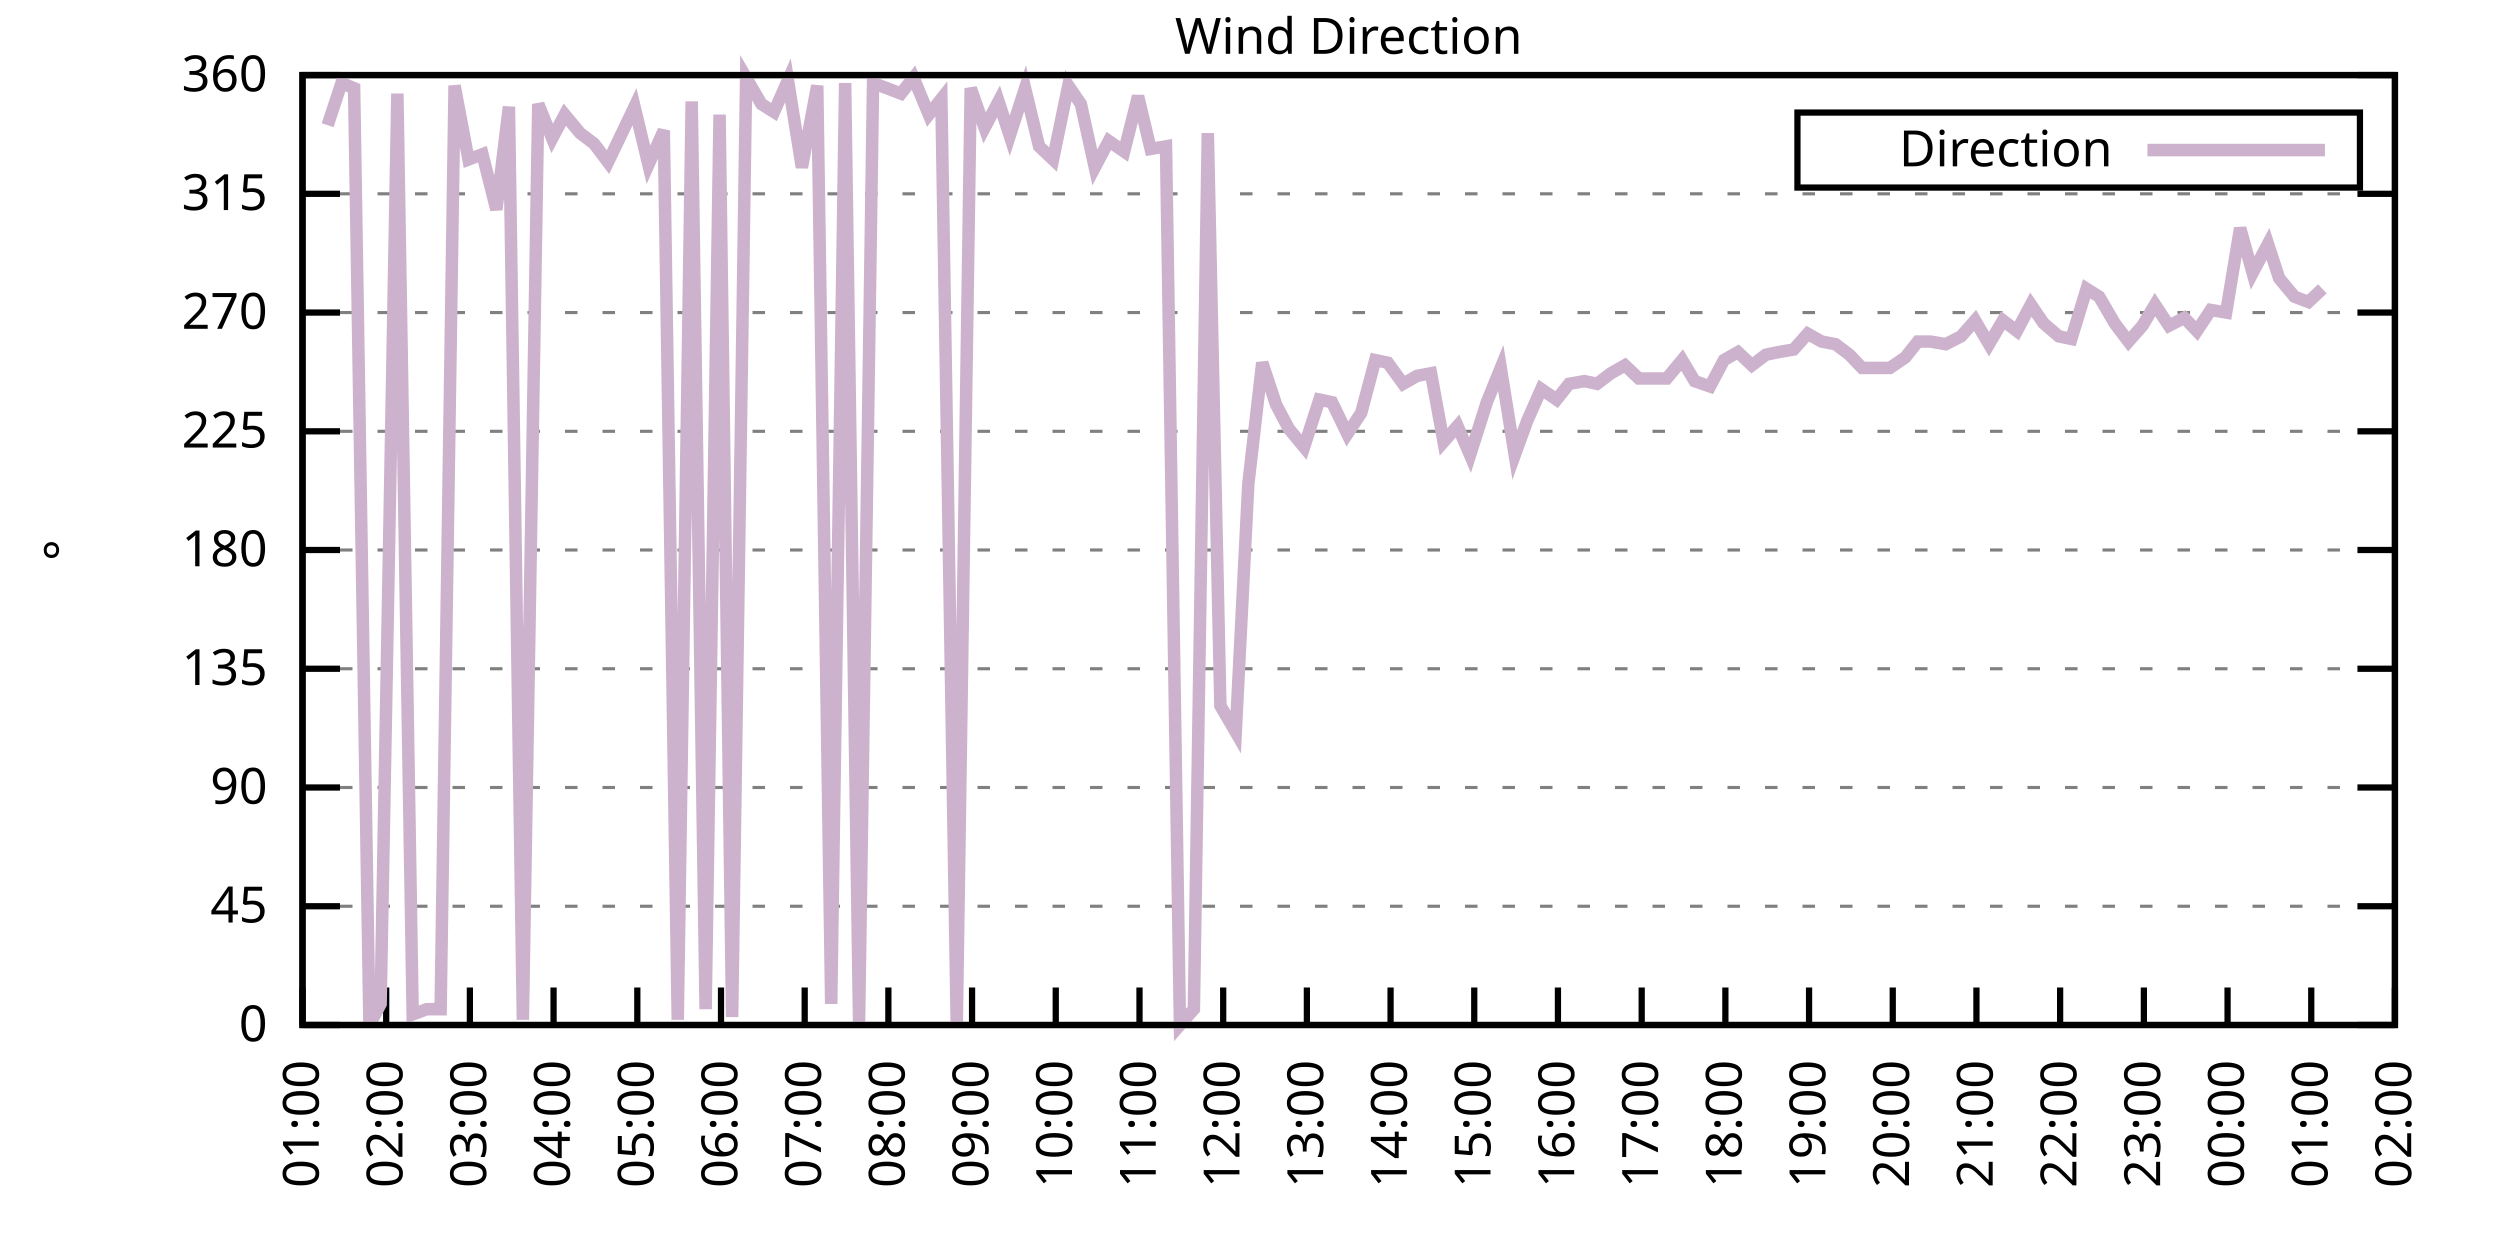
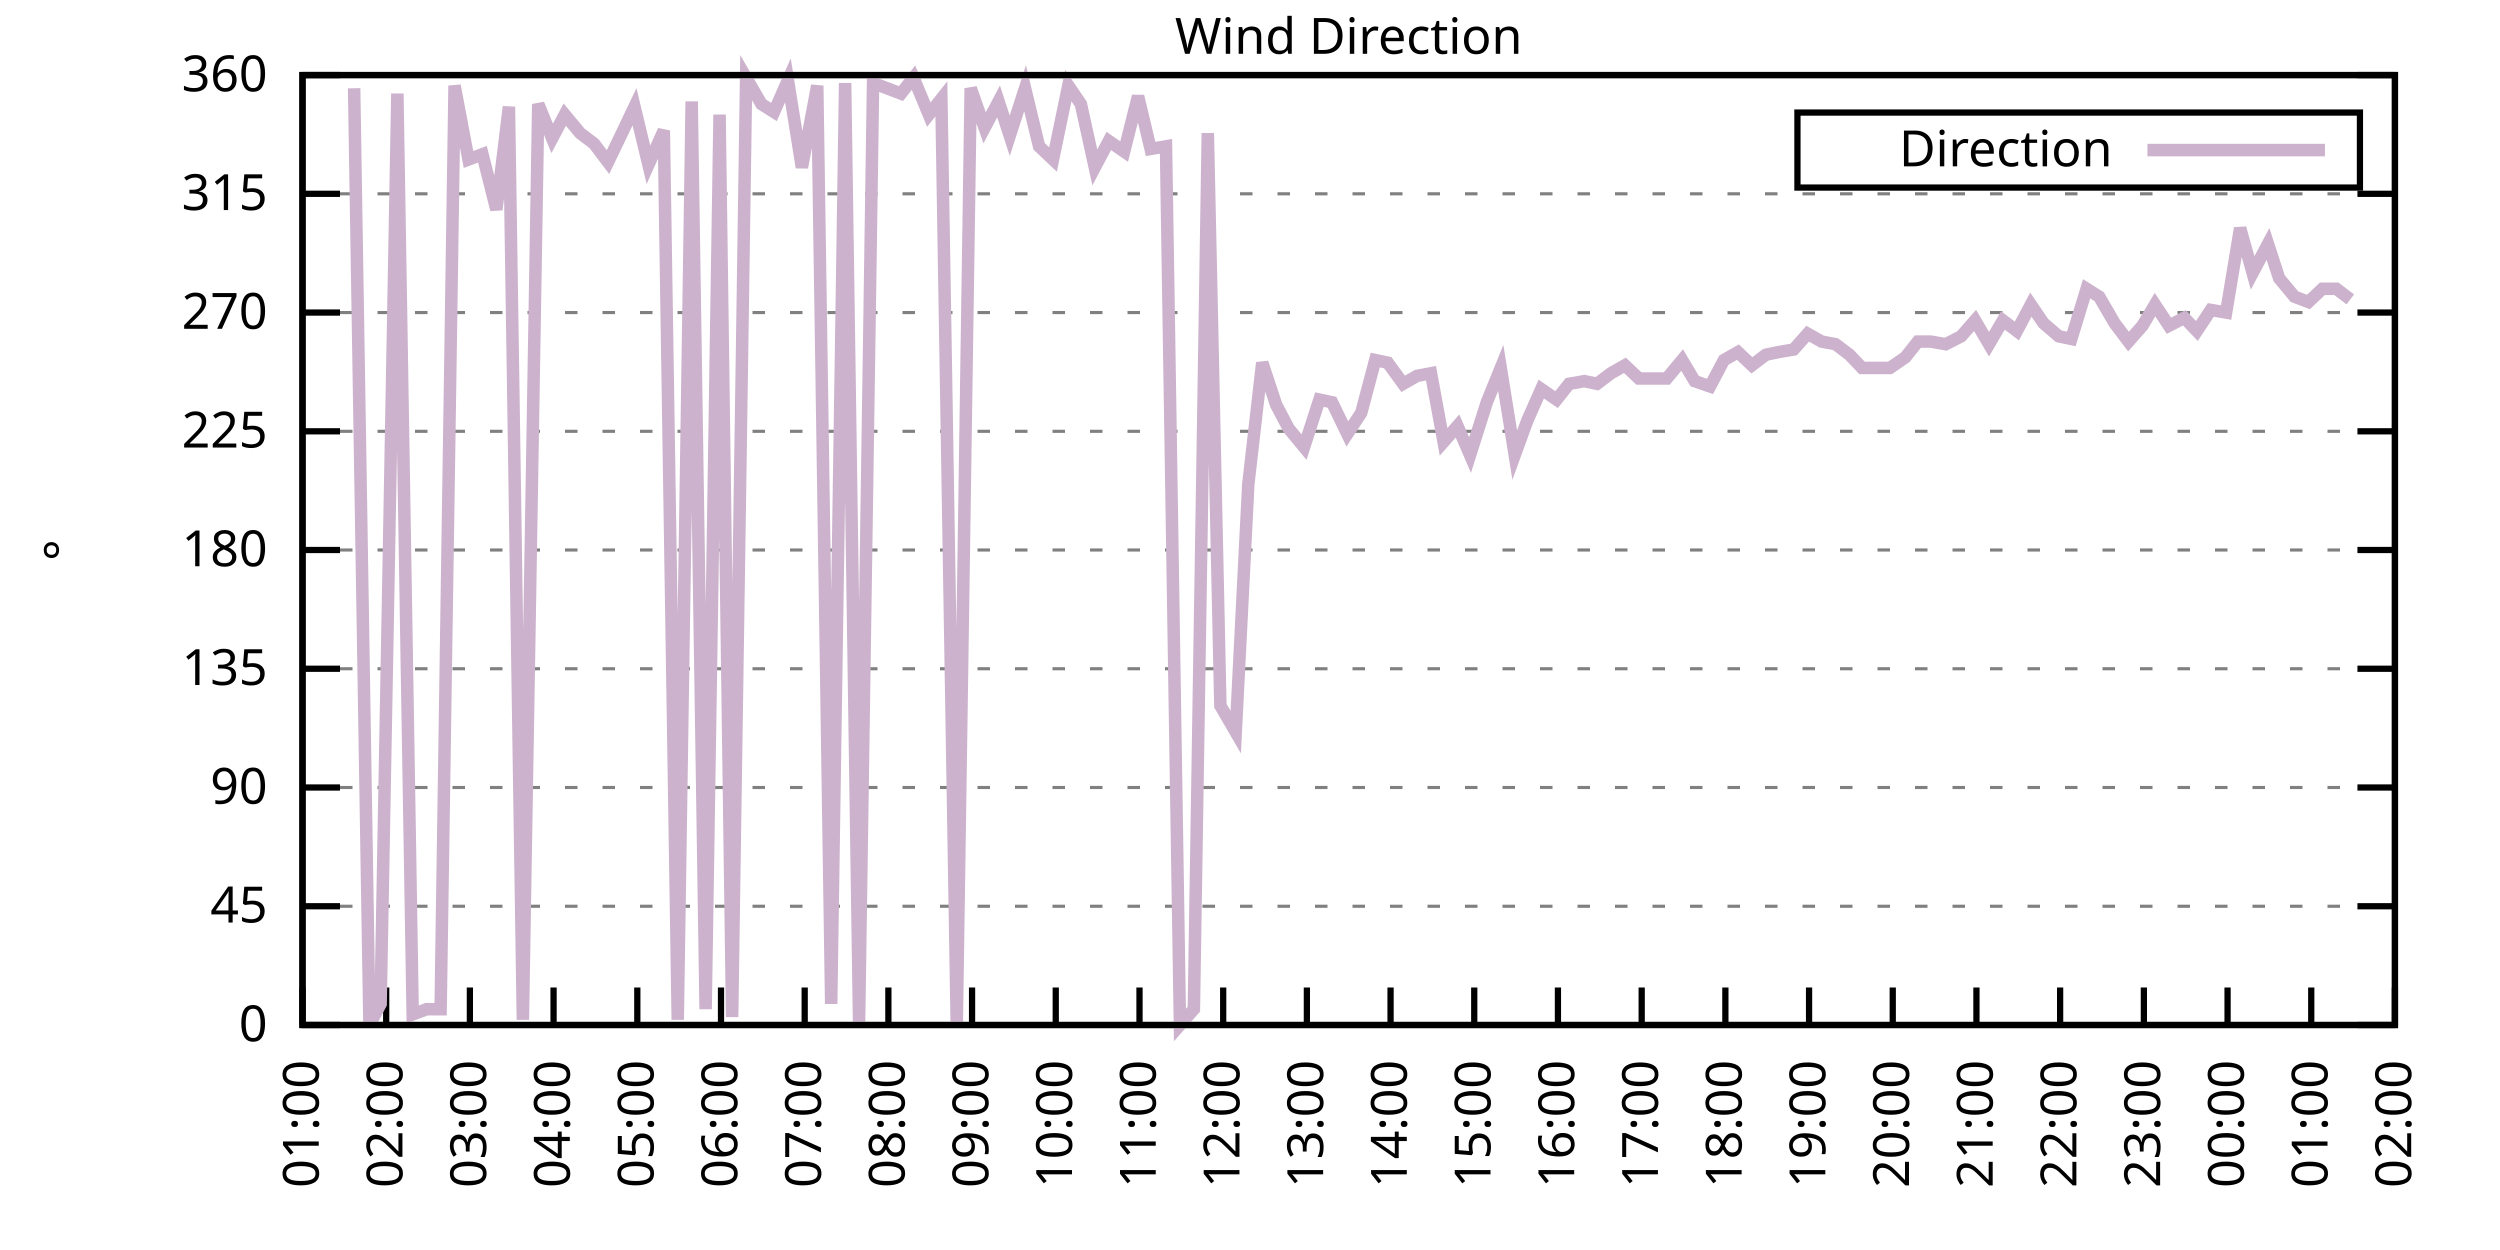
<svg xmlns="http://www.w3.org/2000/svg" xmlns:xlink="http://www.w3.org/1999/xlink" width="400" height="200" viewBox="0 0 400 200">
  <g id="gnuplot_canvas">
    <rect x="0" y="0" width="400" height="200" fill="none" />
    <defs>
      <circle id="gpDot" r="0.5" stroke-width="0.5" stroke="currentColor" />
      <path id="gpPt0" stroke-width="0.333" stroke="currentColor" d="M-1,0 h2 M0,-1 v2" />
      <path id="gpPt1" stroke-width="0.333" stroke="currentColor" d="M-1,-1 L1,1 M1,-1 L-1,1" />
      <path id="gpPt2" stroke-width="0.333" stroke="currentColor" d="M-1,0 L1,0 M0,-1 L0,1 M-1,-1 L1,1 M-1,1 L1,-1" />
      <rect id="gpPt3" stroke-width="0.333" stroke="currentColor" x="-1" y="-1" width="2" height="2" />
      <rect id="gpPt4" stroke-width="0.333" stroke="currentColor" fill="currentColor" x="-1" y="-1" width="2" height="2" />
      <circle id="gpPt5" stroke-width="0.333" stroke="currentColor" cx="0" cy="0" r="1" />
      <use xlink:href="#gpPt5" id="gpPt6" fill="currentColor" stroke="none" />
      <path id="gpPt7" stroke-width="0.333" stroke="currentColor" d="M0,-1.33 L-1.33,0.67 L1.33,0.67 z" />
      <use xlink:href="#gpPt7" id="gpPt8" fill="currentColor" stroke="none" />
      <use xlink:href="#gpPt7" id="gpPt9" stroke="currentColor" transform="rotate(180)" />
      <use xlink:href="#gpPt9" id="gpPt10" fill="currentColor" stroke="none" />
      <use xlink:href="#gpPt3" id="gpPt11" stroke="currentColor" transform="rotate(45)" />
      <use xlink:href="#gpPt11" id="gpPt12" fill="currentColor" stroke="none" />
      <path id="gpPt13" stroke-width="0.333" stroke="currentColor" d="M0,1.330 L1.265,0.411 L0.782,-1.067 L-0.782,-1.076 L-1.265,0.411 z" />
      <use xlink:href="#gpPt13" id="gpPt14" fill="currentColor" stroke="none" />
      <filter id="textbox" filterUnits="objectBoundingBox" x="0" y="0" height="1" width="1">
        <feFlood flood-color="white" flood-opacity="1" result="bgnd" />
        <feComposite in="SourceGraphic" in2="bgnd" operator="atop" />
      </filter>
      <filter id="greybox" filterUnits="objectBoundingBox" x="0" y="0" height="1" width="1">
        <feFlood flood-color="lightgrey" flood-opacity="1" result="grey" />
        <feComposite in="SourceGraphic" in2="grey" operator="atop" />
      </filter>
    </defs>
    <g fill="none" color="white" stroke="currentColor" stroke-width="1.00" stroke-linecap="butt" stroke-linejoin="miter">
</g>
    <g fill="none" color="black" stroke="currentColor" stroke-width="1.00" stroke-linecap="butt" stroke-linejoin="miter">
      <g stroke="none" shape-rendering="crispEdges">
        <polygon fill="rgb(255, 255, 255)" points="48.40,164.00 383.18,164.00 383.18,12.02 48.40,12.02 " />
      </g>
    </g>
    <g fill="none" color="black" stroke="currentColor" stroke-width="1.00" stroke-linecap="butt" stroke-linejoin="miter">
</g>
    <g fill="none" color="black" stroke="black" stroke-width="0.50" stroke-linecap="butt" stroke-linejoin="miter">
</g>
    <g fill="none" color="gray" stroke="currentColor" stroke-width="0.50" stroke-linecap="butt" stroke-linejoin="miter">
      <path stroke="gray" stroke-dasharray="2,4" class="gridline" d="M48.40,164.00 L383.19,164.00  " />
    </g>
    <g fill="none" color="gray" stroke="gray" stroke-width="1.00" stroke-linecap="butt" stroke-linejoin="miter">
</g>
    <g fill="none" color="black" stroke="currentColor" stroke-width="1.00" stroke-linecap="butt" stroke-linejoin="miter">
      <path stroke="black" d="M48.40,164.00 L54.40,164.00 M383.19,164.00 L377.19,164.00  " />
      <g transform="translate(42.80,166.60)" stroke="none" fill="black" font-family="Sans" font-size="8.00" text-anchor="end">
        <text>
          <tspan font-family="Sans"> 0</tspan>
        </text>
      </g>
    </g>
    <g fill="none" color="black" stroke="currentColor" stroke-width="1.00" stroke-linecap="butt" stroke-linejoin="miter">
</g>
    <g fill="none" color="black" stroke="black" stroke-width="0.50" stroke-linecap="butt" stroke-linejoin="miter">
</g>
    <g fill="none" color="gray" stroke="currentColor" stroke-width="0.50" stroke-linecap="butt" stroke-linejoin="miter">
      <path stroke="gray" stroke-dasharray="2,4" class="gridline" d="M48.40,145.00 L383.19,145.00  " />
    </g>
    <g fill="none" color="gray" stroke="gray" stroke-width="1.00" stroke-linecap="butt" stroke-linejoin="miter">
</g>
    <g fill="none" color="black" stroke="currentColor" stroke-width="1.00" stroke-linecap="butt" stroke-linejoin="miter">
      <path stroke="black" d="M48.40,145.00 L54.40,145.00 M383.19,145.00 L377.19,145.00  " />
      <g transform="translate(42.80,147.60)" stroke="none" fill="black" font-family="Sans" font-size="8.00" text-anchor="end">
        <text>
          <tspan font-family="Sans"> 45</tspan>
        </text>
      </g>
    </g>
    <g fill="none" color="black" stroke="currentColor" stroke-width="1.00" stroke-linecap="butt" stroke-linejoin="miter">
</g>
    <g fill="none" color="black" stroke="black" stroke-width="0.50" stroke-linecap="butt" stroke-linejoin="miter">
</g>
    <g fill="none" color="gray" stroke="currentColor" stroke-width="0.50" stroke-linecap="butt" stroke-linejoin="miter">
      <path stroke="gray" stroke-dasharray="2,4" class="gridline" d="M48.40,126.00 L383.19,126.00  " />
    </g>
    <g fill="none" color="gray" stroke="gray" stroke-width="1.00" stroke-linecap="butt" stroke-linejoin="miter">
</g>
    <g fill="none" color="black" stroke="currentColor" stroke-width="1.00" stroke-linecap="butt" stroke-linejoin="miter">
      <path stroke="black" d="M48.40,126.00 L54.40,126.00 M383.19,126.00 L377.19,126.00  " />
      <g transform="translate(42.80,128.60)" stroke="none" fill="black" font-family="Sans" font-size="8.00" text-anchor="end">
        <text>
          <tspan font-family="Sans"> 90</tspan>
        </text>
      </g>
    </g>
    <g fill="none" color="black" stroke="currentColor" stroke-width="1.00" stroke-linecap="butt" stroke-linejoin="miter">
</g>
    <g fill="none" color="black" stroke="black" stroke-width="0.50" stroke-linecap="butt" stroke-linejoin="miter">
</g>
    <g fill="none" color="gray" stroke="currentColor" stroke-width="0.50" stroke-linecap="butt" stroke-linejoin="miter">
      <path stroke="gray" stroke-dasharray="2,4" class="gridline" d="M48.40,107.00 L383.19,107.00  " />
    </g>
    <g fill="none" color="gray" stroke="gray" stroke-width="1.00" stroke-linecap="butt" stroke-linejoin="miter">
</g>
    <g fill="none" color="black" stroke="currentColor" stroke-width="1.00" stroke-linecap="butt" stroke-linejoin="miter">
      <path stroke="black" d="M48.40,107.00 L54.40,107.00 M383.19,107.00 L377.19,107.00  " />
      <g transform="translate(42.80,109.60)" stroke="none" fill="black" font-family="Sans" font-size="8.00" text-anchor="end">
        <text>
          <tspan font-family="Sans"> 135</tspan>
        </text>
      </g>
    </g>
    <g fill="none" color="black" stroke="currentColor" stroke-width="1.00" stroke-linecap="butt" stroke-linejoin="miter">
</g>
    <g fill="none" color="black" stroke="black" stroke-width="0.50" stroke-linecap="butt" stroke-linejoin="miter">
</g>
    <g fill="none" color="gray" stroke="currentColor" stroke-width="0.50" stroke-linecap="butt" stroke-linejoin="miter">
      <path stroke="gray" stroke-dasharray="2,4" class="gridline" d="M48.40,88.00 L383.19,88.00  " />
    </g>
    <g fill="none" color="gray" stroke="gray" stroke-width="1.00" stroke-linecap="butt" stroke-linejoin="miter">
</g>
    <g fill="none" color="black" stroke="currentColor" stroke-width="1.00" stroke-linecap="butt" stroke-linejoin="miter">
      <path stroke="black" d="M48.40,88.00 L54.40,88.00 M383.19,88.00 L377.19,88.00  " />
      <g transform="translate(42.80,90.60)" stroke="none" fill="black" font-family="Sans" font-size="8.00" text-anchor="end">
        <text>
          <tspan font-family="Sans"> 180</tspan>
        </text>
      </g>
    </g>
    <g fill="none" color="black" stroke="currentColor" stroke-width="1.00" stroke-linecap="butt" stroke-linejoin="miter">
</g>
    <g fill="none" color="black" stroke="black" stroke-width="0.50" stroke-linecap="butt" stroke-linejoin="miter">
</g>
    <g fill="none" color="gray" stroke="currentColor" stroke-width="0.50" stroke-linecap="butt" stroke-linejoin="miter">
      <path stroke="gray" stroke-dasharray="2,4" class="gridline" d="M48.40,69.01 L383.19,69.01  " />
    </g>
    <g fill="none" color="gray" stroke="gray" stroke-width="1.00" stroke-linecap="butt" stroke-linejoin="miter">
</g>
    <g fill="none" color="black" stroke="currentColor" stroke-width="1.00" stroke-linecap="butt" stroke-linejoin="miter">
      <path stroke="black" d="M48.40,69.01 L54.40,69.01 M383.19,69.01 L377.19,69.01  " />
      <g transform="translate(42.80,71.61)" stroke="none" fill="black" font-family="Sans" font-size="8.00" text-anchor="end">
        <text>
          <tspan font-family="Sans"> 225</tspan>
        </text>
      </g>
    </g>
    <g fill="none" color="black" stroke="currentColor" stroke-width="1.00" stroke-linecap="butt" stroke-linejoin="miter">
</g>
    <g fill="none" color="black" stroke="black" stroke-width="0.50" stroke-linecap="butt" stroke-linejoin="miter">
</g>
    <g fill="none" color="gray" stroke="currentColor" stroke-width="0.50" stroke-linecap="butt" stroke-linejoin="miter">
      <path stroke="gray" stroke-dasharray="2,4" class="gridline" d="M48.40,50.01 L383.19,50.01  " />
    </g>
    <g fill="none" color="gray" stroke="gray" stroke-width="1.00" stroke-linecap="butt" stroke-linejoin="miter">
</g>
    <g fill="none" color="black" stroke="currentColor" stroke-width="1.00" stroke-linecap="butt" stroke-linejoin="miter">
      <path stroke="black" d="M48.40,50.01 L54.40,50.01 M383.19,50.01 L377.19,50.01  " />
      <g transform="translate(42.80,52.61)" stroke="none" fill="black" font-family="Sans" font-size="8.00" text-anchor="end">
        <text>
          <tspan font-family="Sans"> 270</tspan>
        </text>
      </g>
    </g>
    <g fill="none" color="black" stroke="currentColor" stroke-width="1.00" stroke-linecap="butt" stroke-linejoin="miter">
</g>
    <g fill="none" color="black" stroke="black" stroke-width="0.50" stroke-linecap="butt" stroke-linejoin="miter">
</g>
    <g fill="none" color="gray" stroke="currentColor" stroke-width="0.50" stroke-linecap="butt" stroke-linejoin="miter">
      <path stroke="gray" stroke-dasharray="2,4" class="gridline" d="M48.40,31.01 L383.19,31.01  " />
    </g>
    <g fill="none" color="gray" stroke="gray" stroke-width="1.00" stroke-linecap="butt" stroke-linejoin="miter">
</g>
    <g fill="none" color="black" stroke="currentColor" stroke-width="1.00" stroke-linecap="butt" stroke-linejoin="miter">
      <path stroke="black" d="M48.40,31.01 L54.40,31.01 M383.19,31.01 L377.19,31.01  " />
      <g transform="translate(42.80,33.61)" stroke="none" fill="black" font-family="Sans" font-size="8.00" text-anchor="end">
        <text>
          <tspan font-family="Sans"> 315</tspan>
        </text>
      </g>
    </g>
    <g fill="none" color="black" stroke="currentColor" stroke-width="1.00" stroke-linecap="butt" stroke-linejoin="miter">
</g>
    <g fill="none" color="black" stroke="black" stroke-width="0.50" stroke-linecap="butt" stroke-linejoin="miter">
</g>
    <g fill="none" color="gray" stroke="currentColor" stroke-width="0.50" stroke-linecap="butt" stroke-linejoin="miter">
      <path stroke="gray" stroke-dasharray="2,4" class="gridline" d="M48.40,12.01 L383.19,12.01  " />
    </g>
    <g fill="none" color="gray" stroke="gray" stroke-width="1.00" stroke-linecap="butt" stroke-linejoin="miter">
</g>
    <g fill="none" color="black" stroke="currentColor" stroke-width="1.00" stroke-linecap="butt" stroke-linejoin="miter">
      <path stroke="black" d="M48.40,12.01 L54.40,12.01 M383.19,12.01 L377.19,12.01  " />
      <g transform="translate(42.80,14.61)" stroke="none" fill="black" font-family="Sans" font-size="8.00" text-anchor="end">
        <text>
          <tspan font-family="Sans"> 360</tspan>
        </text>
      </g>
    </g>
    <g fill="none" color="black" stroke="currentColor" stroke-width="1.00" stroke-linecap="butt" stroke-linejoin="miter">
      <path stroke="black" d="M48.40,164.00 L48.40,158.00  " />
      <g transform="translate(51.00,169.60) rotate(270.00)" stroke="none" fill="black" font-family="Sans" font-size="8.00" text-anchor="end">
        <text>
          <tspan font-family="Sans">01:00</tspan>
        </text>
      </g>
    </g>
    <g fill="none" color="black" stroke="currentColor" stroke-width="1.00" stroke-linecap="butt" stroke-linejoin="miter">
      <path stroke="black" d="M61.79,164.00 L61.79,158.00  " />
      <g transform="translate(64.39,169.60) rotate(270.00)" stroke="none" fill="black" font-family="Sans" font-size="8.00" text-anchor="end">
        <text>
          <tspan font-family="Sans">02:00</tspan>
        </text>
      </g>
    </g>
    <g fill="none" color="black" stroke="currentColor" stroke-width="1.00" stroke-linecap="butt" stroke-linejoin="miter">
      <path stroke="black" d="M75.18,164.00 L75.18,158.00  " />
      <g transform="translate(77.78,169.60) rotate(270.00)" stroke="none" fill="black" font-family="Sans" font-size="8.00" text-anchor="end">
        <text>
          <tspan font-family="Sans">03:00</tspan>
        </text>
      </g>
    </g>
    <g fill="none" color="black" stroke="currentColor" stroke-width="1.00" stroke-linecap="butt" stroke-linejoin="miter">
      <path stroke="black" d="M88.57,164.00 L88.57,158.00  " />
      <g transform="translate(91.17,169.60) rotate(270.00)" stroke="none" fill="black" font-family="Sans" font-size="8.00" text-anchor="end">
        <text>
          <tspan font-family="Sans">04:00</tspan>
        </text>
      </g>
    </g>
    <g fill="none" color="black" stroke="currentColor" stroke-width="1.00" stroke-linecap="butt" stroke-linejoin="miter">
      <path stroke="black" d="M101.97,164.00 L101.97,158.00  " />
      <g transform="translate(104.57,169.60) rotate(270.00)" stroke="none" fill="black" font-family="Sans" font-size="8.00" text-anchor="end">
        <text>
          <tspan font-family="Sans">05:00</tspan>
        </text>
      </g>
    </g>
    <g fill="none" color="black" stroke="currentColor" stroke-width="1.00" stroke-linecap="butt" stroke-linejoin="miter">
      <path stroke="black" d="M115.36,164.00 L115.36,158.00  " />
      <g transform="translate(117.96,169.60) rotate(270.00)" stroke="none" fill="black" font-family="Sans" font-size="8.00" text-anchor="end">
        <text>
          <tspan font-family="Sans">06:00</tspan>
        </text>
      </g>
    </g>
    <g fill="none" color="black" stroke="currentColor" stroke-width="1.00" stroke-linecap="butt" stroke-linejoin="miter">
      <path stroke="black" d="M128.75,164.00 L128.75,158.00  " />
      <g transform="translate(131.35,169.60) rotate(270.00)" stroke="none" fill="black" font-family="Sans" font-size="8.00" text-anchor="end">
        <text>
          <tspan font-family="Sans">07:00</tspan>
        </text>
      </g>
    </g>
    <g fill="none" color="black" stroke="currentColor" stroke-width="1.00" stroke-linecap="butt" stroke-linejoin="miter">
      <path stroke="black" d="M142.14,164.00 L142.14,158.00  " />
      <g transform="translate(144.74,169.60) rotate(270.00)" stroke="none" fill="black" font-family="Sans" font-size="8.00" text-anchor="end">
        <text>
          <tspan font-family="Sans">08:00</tspan>
        </text>
      </g>
    </g>
    <g fill="none" color="black" stroke="currentColor" stroke-width="1.00" stroke-linecap="butt" stroke-linejoin="miter">
      <path stroke="black" d="M155.53,164.00 L155.53,158.00  " />
      <g transform="translate(158.13,169.60) rotate(270.00)" stroke="none" fill="black" font-family="Sans" font-size="8.00" text-anchor="end">
        <text>
          <tspan font-family="Sans">09:00</tspan>
        </text>
      </g>
    </g>
    <g fill="none" color="black" stroke="currentColor" stroke-width="1.00" stroke-linecap="butt" stroke-linejoin="miter">
      <path stroke="black" d="M168.92,164.00 L168.92,158.00  " />
      <g transform="translate(171.52,169.60) rotate(270.00)" stroke="none" fill="black" font-family="Sans" font-size="8.00" text-anchor="end">
        <text>
          <tspan font-family="Sans">10:00</tspan>
        </text>
      </g>
    </g>
    <g fill="none" color="black" stroke="currentColor" stroke-width="1.00" stroke-linecap="butt" stroke-linejoin="miter">
      <path stroke="black" d="M182.32,164.00 L182.32,158.00  " />
      <g transform="translate(184.92,169.60) rotate(270.00)" stroke="none" fill="black" font-family="Sans" font-size="8.00" text-anchor="end">
        <text>
          <tspan font-family="Sans">11:00</tspan>
        </text>
      </g>
    </g>
    <g fill="none" color="black" stroke="currentColor" stroke-width="1.00" stroke-linecap="butt" stroke-linejoin="miter">
      <path stroke="black" d="M195.71,164.00 L195.71,158.00  " />
      <g transform="translate(198.31,169.60) rotate(270.00)" stroke="none" fill="black" font-family="Sans" font-size="8.00" text-anchor="end">
        <text>
          <tspan font-family="Sans">12:00</tspan>
        </text>
      </g>
    </g>
    <g fill="none" color="black" stroke="currentColor" stroke-width="1.00" stroke-linecap="butt" stroke-linejoin="miter">
      <path stroke="black" d="M209.10,164.00 L209.10,158.00  " />
      <g transform="translate(211.70,169.60) rotate(270.00)" stroke="none" fill="black" font-family="Sans" font-size="8.00" text-anchor="end">
        <text>
          <tspan font-family="Sans">13:00</tspan>
        </text>
      </g>
    </g>
    <g fill="none" color="black" stroke="currentColor" stroke-width="1.00" stroke-linecap="butt" stroke-linejoin="miter">
      <path stroke="black" d="M222.49,164.00 L222.49,158.00  " />
      <g transform="translate(225.09,169.60) rotate(270.00)" stroke="none" fill="black" font-family="Sans" font-size="8.00" text-anchor="end">
        <text>
          <tspan font-family="Sans">14:00</tspan>
        </text>
      </g>
    </g>
    <g fill="none" color="black" stroke="currentColor" stroke-width="1.00" stroke-linecap="butt" stroke-linejoin="miter">
      <path stroke="black" d="M235.88,164.00 L235.88,158.00  " />
      <g transform="translate(238.48,169.60) rotate(270.00)" stroke="none" fill="black" font-family="Sans" font-size="8.00" text-anchor="end">
        <text>
          <tspan font-family="Sans">15:00</tspan>
        </text>
      </g>
    </g>
    <g fill="none" color="black" stroke="currentColor" stroke-width="1.00" stroke-linecap="butt" stroke-linejoin="miter">
      <path stroke="black" d="M249.27,164.00 L249.27,158.00  " />
      <g transform="translate(251.87,169.60) rotate(270.00)" stroke="none" fill="black" font-family="Sans" font-size="8.00" text-anchor="end">
        <text>
          <tspan font-family="Sans">16:00</tspan>
        </text>
      </g>
    </g>
    <g fill="none" color="black" stroke="currentColor" stroke-width="1.00" stroke-linecap="butt" stroke-linejoin="miter">
      <path stroke="black" d="M262.67,164.00 L262.67,158.00  " />
      <g transform="translate(265.27,169.60) rotate(270.00)" stroke="none" fill="black" font-family="Sans" font-size="8.00" text-anchor="end">
        <text>
          <tspan font-family="Sans">17:00</tspan>
        </text>
      </g>
    </g>
    <g fill="none" color="black" stroke="currentColor" stroke-width="1.00" stroke-linecap="butt" stroke-linejoin="miter">
      <path stroke="black" d="M276.06,164.00 L276.06,158.00  " />
      <g transform="translate(278.66,169.60) rotate(270.00)" stroke="none" fill="black" font-family="Sans" font-size="8.00" text-anchor="end">
        <text>
          <tspan font-family="Sans">18:00</tspan>
        </text>
      </g>
    </g>
    <g fill="none" color="black" stroke="currentColor" stroke-width="1.00" stroke-linecap="butt" stroke-linejoin="miter">
      <path stroke="black" d="M289.45,164.00 L289.45,158.00  " />
      <g transform="translate(292.05,169.60) rotate(270.00)" stroke="none" fill="black" font-family="Sans" font-size="8.00" text-anchor="end">
        <text>
          <tspan font-family="Sans">19:00</tspan>
        </text>
      </g>
    </g>
    <g fill="none" color="black" stroke="currentColor" stroke-width="1.00" stroke-linecap="butt" stroke-linejoin="miter">
      <path stroke="black" d="M302.84,164.00 L302.84,158.00  " />
      <g transform="translate(305.44,169.60) rotate(270.00)" stroke="none" fill="black" font-family="Sans" font-size="8.00" text-anchor="end">
        <text>
          <tspan font-family="Sans">20:00</tspan>
        </text>
      </g>
    </g>
    <g fill="none" color="black" stroke="currentColor" stroke-width="1.00" stroke-linecap="butt" stroke-linejoin="miter">
      <path stroke="black" d="M316.23,164.00 L316.23,158.00  " />
      <g transform="translate(318.83,169.60) rotate(270.00)" stroke="none" fill="black" font-family="Sans" font-size="8.00" text-anchor="end">
        <text>
          <tspan font-family="Sans">21:00</tspan>
        </text>
      </g>
    </g>
    <g fill="none" color="black" stroke="currentColor" stroke-width="1.00" stroke-linecap="butt" stroke-linejoin="miter">
      <path stroke="black" d="M329.62,164.00 L329.62,158.00  " />
      <g transform="translate(332.22,169.60) rotate(270.00)" stroke="none" fill="black" font-family="Sans" font-size="8.00" text-anchor="end">
        <text>
          <tspan font-family="Sans">22:00</tspan>
        </text>
      </g>
    </g>
    <g fill="none" color="black" stroke="currentColor" stroke-width="1.00" stroke-linecap="butt" stroke-linejoin="miter">
      <path stroke="black" d="M343.02,164.00 L343.02,158.00  " />
      <g transform="translate(345.62,169.60) rotate(270.00)" stroke="none" fill="black" font-family="Sans" font-size="8.00" text-anchor="end">
        <text>
          <tspan font-family="Sans">23:00</tspan>
        </text>
      </g>
    </g>
    <g fill="none" color="black" stroke="currentColor" stroke-width="1.00" stroke-linecap="butt" stroke-linejoin="miter">
      <path stroke="black" d="M356.41,164.00 L356.41,158.00  " />
      <g transform="translate(359.01,169.60) rotate(270.00)" stroke="none" fill="black" font-family="Sans" font-size="8.00" text-anchor="end">
        <text>
          <tspan font-family="Sans">00:00</tspan>
        </text>
      </g>
    </g>
    <g fill="none" color="black" stroke="currentColor" stroke-width="1.00" stroke-linecap="butt" stroke-linejoin="miter">
      <path stroke="black" d="M369.80,164.00 L369.80,158.00  " />
      <g transform="translate(372.40,169.60) rotate(270.00)" stroke="none" fill="black" font-family="Sans" font-size="8.00" text-anchor="end">
        <text>
          <tspan font-family="Sans">01:00</tspan>
        </text>
      </g>
    </g>
    <g fill="none" color="black" stroke="currentColor" stroke-width="1.00" stroke-linecap="butt" stroke-linejoin="miter">
      <path stroke="black" d="M383.19,164.00 L383.19,158.00  " />
      <g transform="translate(385.79,169.60) rotate(270.00)" stroke="none" fill="black" font-family="Sans" font-size="8.00" text-anchor="end">
        <text>
          <tspan font-family="Sans">02:00</tspan>
        </text>
      </g>
    </g>
    <g fill="none" color="black" stroke="currentColor" stroke-width="1.00" stroke-linecap="butt" stroke-linejoin="miter">
</g>
    <g fill="none" color="black" stroke="currentColor" stroke-width="1.00" stroke-linecap="butt" stroke-linejoin="miter">
      <path stroke="black" d="M48.40,12.01 L48.40,164.00 L383.19,164.00 L383.19,12.01 L48.40,12.01 Z  " />
    </g>
    <g fill="none" color="black" stroke="currentColor" stroke-width="1.00" stroke-linecap="butt" stroke-linejoin="miter">
</g>
    <g fill="none" color="black" stroke="currentColor" stroke-width="1.00" stroke-linecap="butt" stroke-linejoin="miter">
      <path stroke="black" d="M287.59,30.01 L287.59,18.01 L377.59,18.01 L377.59,30.01 L287.59,30.01 Z  " />
    </g>
    <g id="Wind_direction_plot_1">
      <g fill="none" color="white" stroke="black" stroke-width="2.00" stroke-linecap="butt" stroke-linejoin="miter">
</g>
      <g fill="none" color="black" stroke="currentColor" stroke-width="2.00" stroke-linecap="butt" stroke-linejoin="miter">
        <g transform="translate(337.99,26.61)" stroke="none" fill="black" font-family="Sans" font-size="8.00" text-anchor="end">
          <text>
            <tspan font-family="Sans">Direction</tspan>
          </text>
        </g>
      </g>
      <g fill="none" color="black" stroke="currentColor" stroke-width="2.00" stroke-linecap="butt" stroke-linejoin="miter">
-         <path stroke="rgb(204, 178, 204)" d="M343.59,24.01 L371.99,24.01 M52.42,20.03 L54.65,13.28 L56.66,14.12 L59.11,164.00 L60.90,160.62 L63.58,14.97   L66.03,162.31 L68.26,161.47 L70.50,161.47 L72.73,13.70 L74.96,25.52 L77.19,24.68 L79.42,33.54 L81.43,17.08   L83.66,163.16 L86.12,16.65 L88.35,22.14 L90.36,18.34 L92.82,21.30 L95.05,22.99 L97.28,25.94 L99.51,21.30   L101.52,17.08 L103.75,26.36 L106.21,20.88 L108.44,163.16 L110.67,16.23 L112.90,161.47 L115.13,18.34 L117.14,162.73   L119.38,12.43 L121.83,16.65 L123.84,17.92 L126.07,12.85 L128.30,26.79 L130.76,13.70 L132.99,160.62 L135.22,13.28   L137.45,163.58 L139.69,13.28 L141.92,14.12 L144.15,14.97 L146.16,12.43 L148.61,18.34 L150.62,15.81 L153.08,164.00   L155.31,14.12 L157.54,20.45 L159.77,16.23 L161.56,21.72 L164.01,14.12 L166.25,23.41 L168.48,25.52 L170.93,13.70   L172.94,16.65 L175.17,26.79 L177.41,22.56 L179.86,24.25 L182.09,15.39 L184.10,23.83 L186.56,23.41 L188.79,164.00   L191.02,161.47 L193.25,21.30 L195.26,112.91 L197.72,117.14 L199.73,77.45 L201.96,58.03 L204.19,64.78 L206.20,68.58   L208.65,71.54 L211.11,63.94 L213.12,64.36 L215.57,69.43 L217.80,66.05 L220.04,57.61 L222.04,58.03 L224.50,61.41   L226.73,60.14 L228.96,59.72 L230.97,70.70 L233.20,68.16 L235.21,72.81 L237.89,64.36 L240.12,58.87 L242.36,72.81   L244.36,67.32 L246.60,62.25 L249.05,63.94 L251.06,61.41 L253.51,60.98 L255.52,61.41 L257.76,59.72 L259.99,58.45   L262.22,60.56 L264.67,60.56 L266.68,60.56 L269.14,57.61 L271.15,60.98 L273.60,61.83 L275.83,57.61 L278.07,56.34   L280.30,58.45 L282.53,56.76 L284.54,56.34 L286.99,55.92 L289.23,53.39 L291.46,54.65 L293.69,55.07 L295.92,56.76   L297.93,58.87 L300.39,58.87 L302.39,58.87 L304.85,57.18 L306.86,54.65 L308.87,54.65 L311.32,55.07 L313.78,53.81   L316.01,51.27 L318.24,55.07 L320.47,51.27 L322.70,52.96 L324.94,48.74 L326.95,51.70 L329.40,53.81 L331.41,54.23   L333.86,46.21 L335.87,47.47 L338.33,51.70 L340.56,54.65 L342.79,52.12 L344.80,48.74 L347.03,52.12 L349.49,50.85   L351.50,52.96 L353.73,49.59 L356.18,50.01 L358.42,36.50 L360.42,43.67 L362.88,39.03 L364.66,44.52 L367.12,47.47   L369.35,48.32 L371.58,46.21  " />
+         <path stroke="rgb(204, 178, 204)" d="M343.59,24.01 L371.99,24.01 M56.66,14.12 L59.11,164.00 L60.90,160.62 L63.58,14.97 L66.03,162.31 L68.26,161.47   L70.50,161.47 L72.73,13.70 L74.96,25.52 L77.19,24.68 L79.42,33.54 L81.43,17.08 L83.66,163.16 L86.12,16.65   L88.35,22.14 L90.36,18.34 L92.82,21.30 L95.05,22.99 L97.28,25.94 L99.51,21.30 L101.52,17.08 L103.75,26.36   L106.21,20.88 L108.44,163.16 L110.67,16.23 L112.90,161.47 L115.13,18.34 L117.14,162.73 L119.38,12.43 L121.83,16.65   L123.84,17.92 L126.07,12.85 L128.30,26.79 L130.76,13.70 L132.99,160.62 L135.22,13.28 L137.45,163.58 L139.69,13.28   L141.92,14.12 L144.15,14.97 L146.16,12.43 L148.61,18.34 L150.62,15.81 L153.08,164.00 L155.31,14.12 L157.54,20.45   L159.77,16.23 L161.56,21.72 L164.01,14.12 L166.25,23.41 L168.48,25.52 L170.93,13.70 L172.94,16.65 L175.17,26.79   L177.41,22.56 L179.86,24.25 L182.09,15.39 L184.10,23.83 L186.56,23.41 L188.79,164.00 L191.02,161.47 L193.25,21.30   L195.26,112.91 L197.72,117.14 L199.73,77.45 L201.96,58.03 L204.19,64.78 L206.20,68.58 L208.65,71.54 L211.11,63.94   L213.12,64.36 L215.57,69.43 L217.80,66.05 L220.04,57.61 L222.04,58.03 L224.50,61.41 L226.73,60.14 L228.96,59.72   L230.97,70.70 L233.20,68.16 L235.21,72.81 L237.89,64.36 L240.12,58.87 L242.36,72.81 L244.36,67.32 L246.60,62.25   L249.05,63.94 L251.06,61.41 L253.51,60.98 L255.52,61.41 L257.76,59.72 L259.99,58.45 L262.22,60.56 L264.67,60.56   L266.68,60.56 L269.14,57.61 L271.15,60.98 L273.60,61.83 L275.83,57.61 L278.07,56.34 L280.30,58.45 L282.53,56.76   L284.54,56.34 L286.99,55.92 L289.23,53.39 L291.46,54.65 L293.69,55.07 L295.92,56.76 L297.93,58.87 L300.39,58.87   L302.39,58.87 L304.85,57.18 L306.86,54.65 L308.87,54.65 L311.32,55.07 L313.78,53.81 L316.01,51.27 L318.24,55.07   L320.47,51.27 L322.70,52.96 L324.94,48.74 L326.95,51.70 L329.40,53.81 L331.41,54.23 L333.86,46.21 L335.87,47.47   L338.33,51.70 L340.56,54.65 L342.79,52.12 L344.80,48.74 L347.03,52.12 L349.49,50.85 L351.50,52.96 L353.73,49.59   L356.18,50.01 L358.42,36.50 L360.42,43.67 L362.88,39.03 L364.66,44.52 L367.12,47.47 L369.35,48.32 L371.58,46.21   L373.82,46.21 L376.05,47.90  " />
      </g>
    </g>
    <g fill="none" color="black" stroke="currentColor" stroke-width="2.00" stroke-linecap="butt" stroke-linejoin="miter">
</g>
    <g fill="none" color="black" stroke="black" stroke-width="1.00" stroke-linecap="butt" stroke-linejoin="miter">
</g>
    <g fill="none" color="black" stroke="currentColor" stroke-width="1.00" stroke-linecap="butt" stroke-linejoin="miter">
      <path stroke="black" d="M48.40,12.01 L48.40,164.00 L383.19,164.00 L383.19,12.01 L48.40,12.01 Z  " />
      <g transform="translate(12.80,88.01) rotate(270.00)" stroke="none" fill="black" font-family="Sans" font-size="8.00" text-anchor="middle">
        <text>
          <tspan font-family="Sans">°</tspan>
        </text>
      </g>
    </g>
    <g fill="none" color="black" stroke="currentColor" stroke-width="1.00" stroke-linecap="butt" stroke-linejoin="miter">
</g>
    <g fill="none" color="black" stroke="currentColor" stroke-width="1.00" stroke-linecap="butt" stroke-linejoin="miter">
      <g transform="translate(215.79,8.61)" stroke="none" fill="black" font-family="Sans" font-size="8.00" text-anchor="middle">
        <text>
          <tspan font-family="Sans">Wind Direction</tspan>
        </text>
      </g>
    </g>
    <g fill="none" color="black" stroke="currentColor" stroke-width="1.00" stroke-linecap="butt" stroke-linejoin="miter">
</g>
  </g>
</svg>
